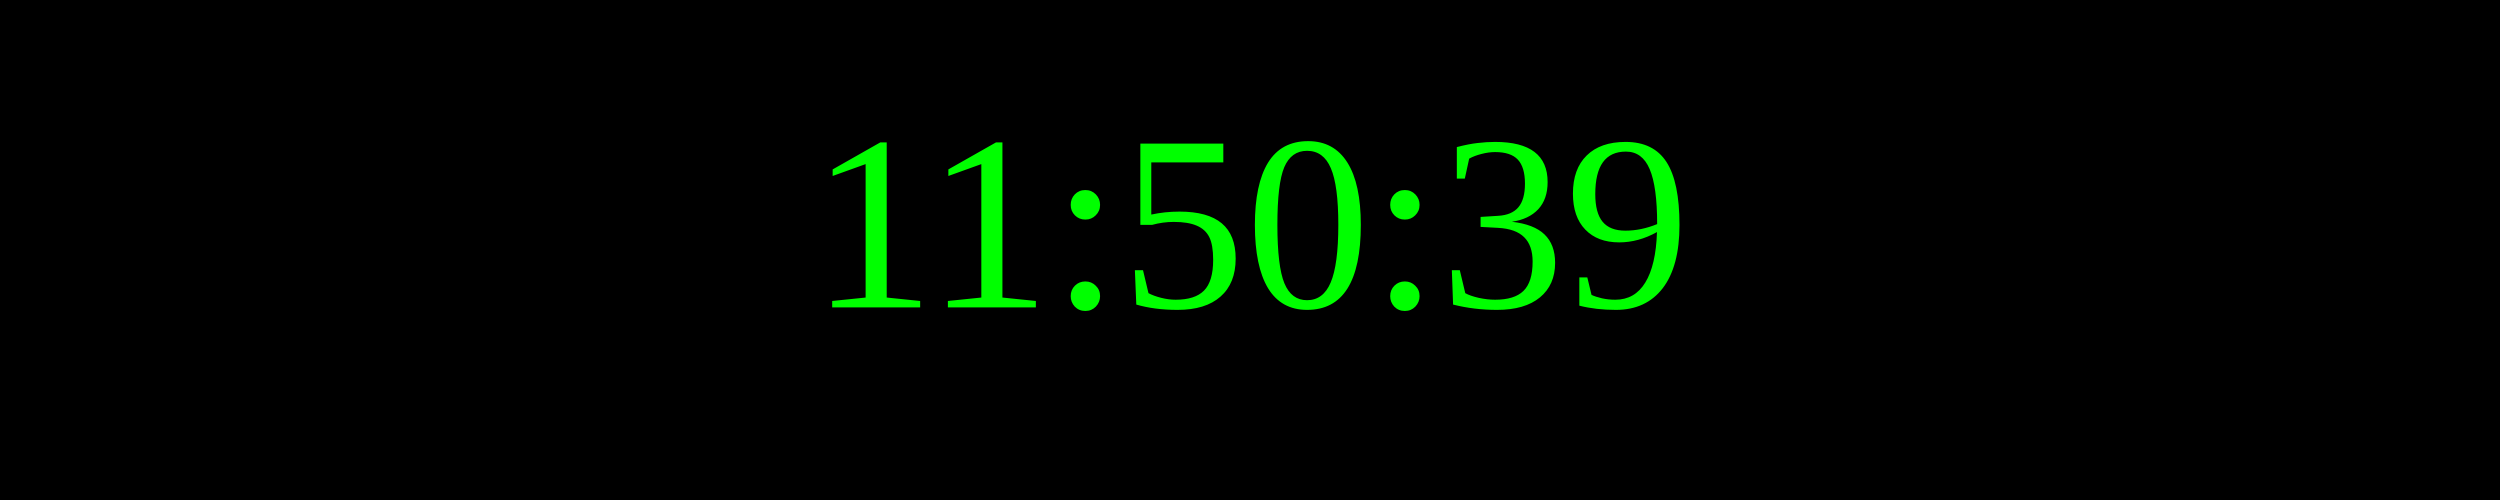
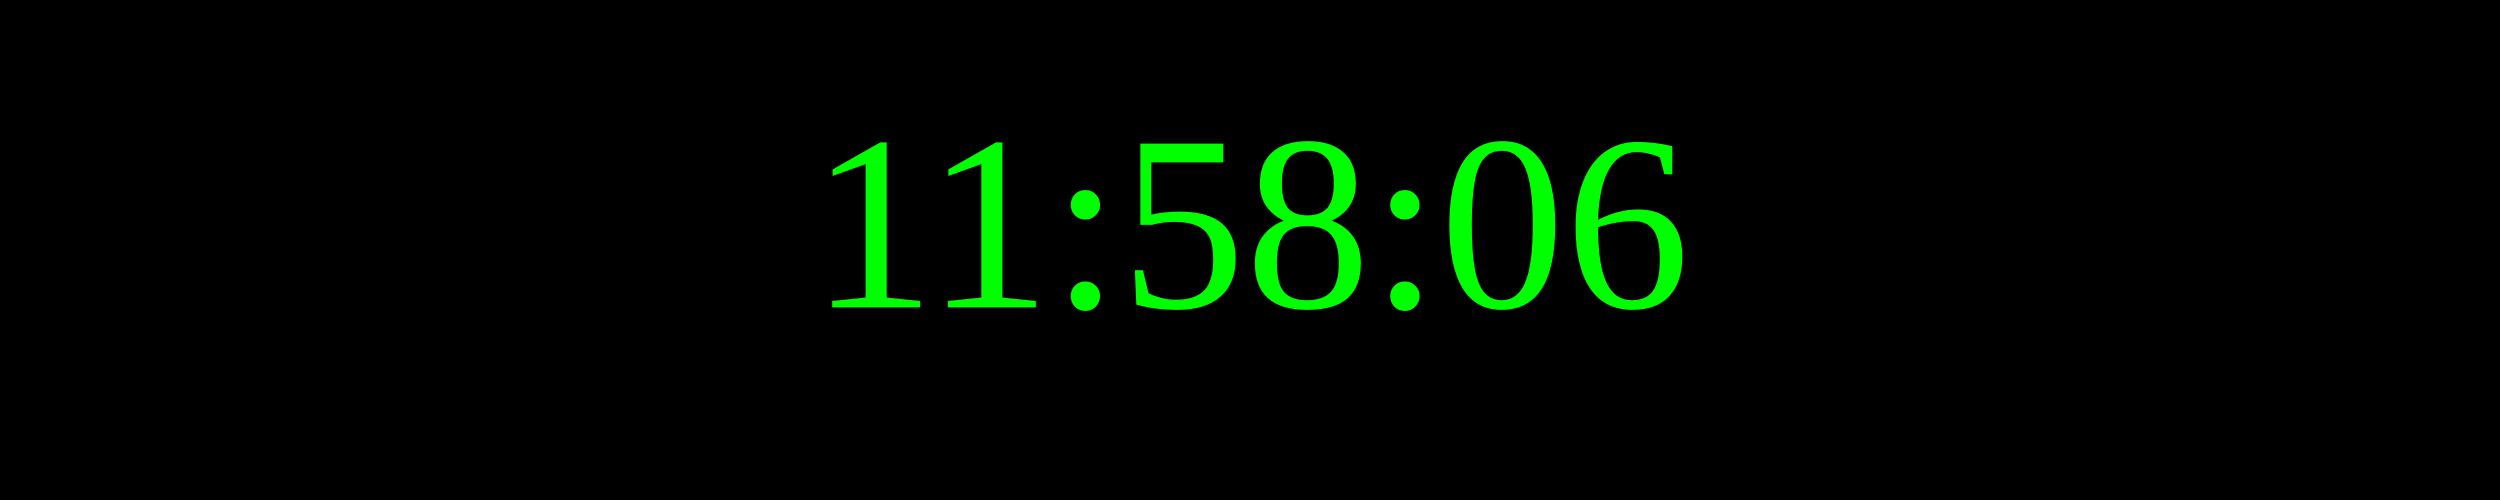
<svg xmlns="http://www.w3.org/2000/svg" width="250" height="50">
  <rect width="100%" height="100%" fill="black" />
  <text x="50%" y="50%" font-size="25" fill="lime" text-anchor="middle" dominant-baseline="middle">
- 11:50:39
+ 11:58:06
</text>
</svg>
